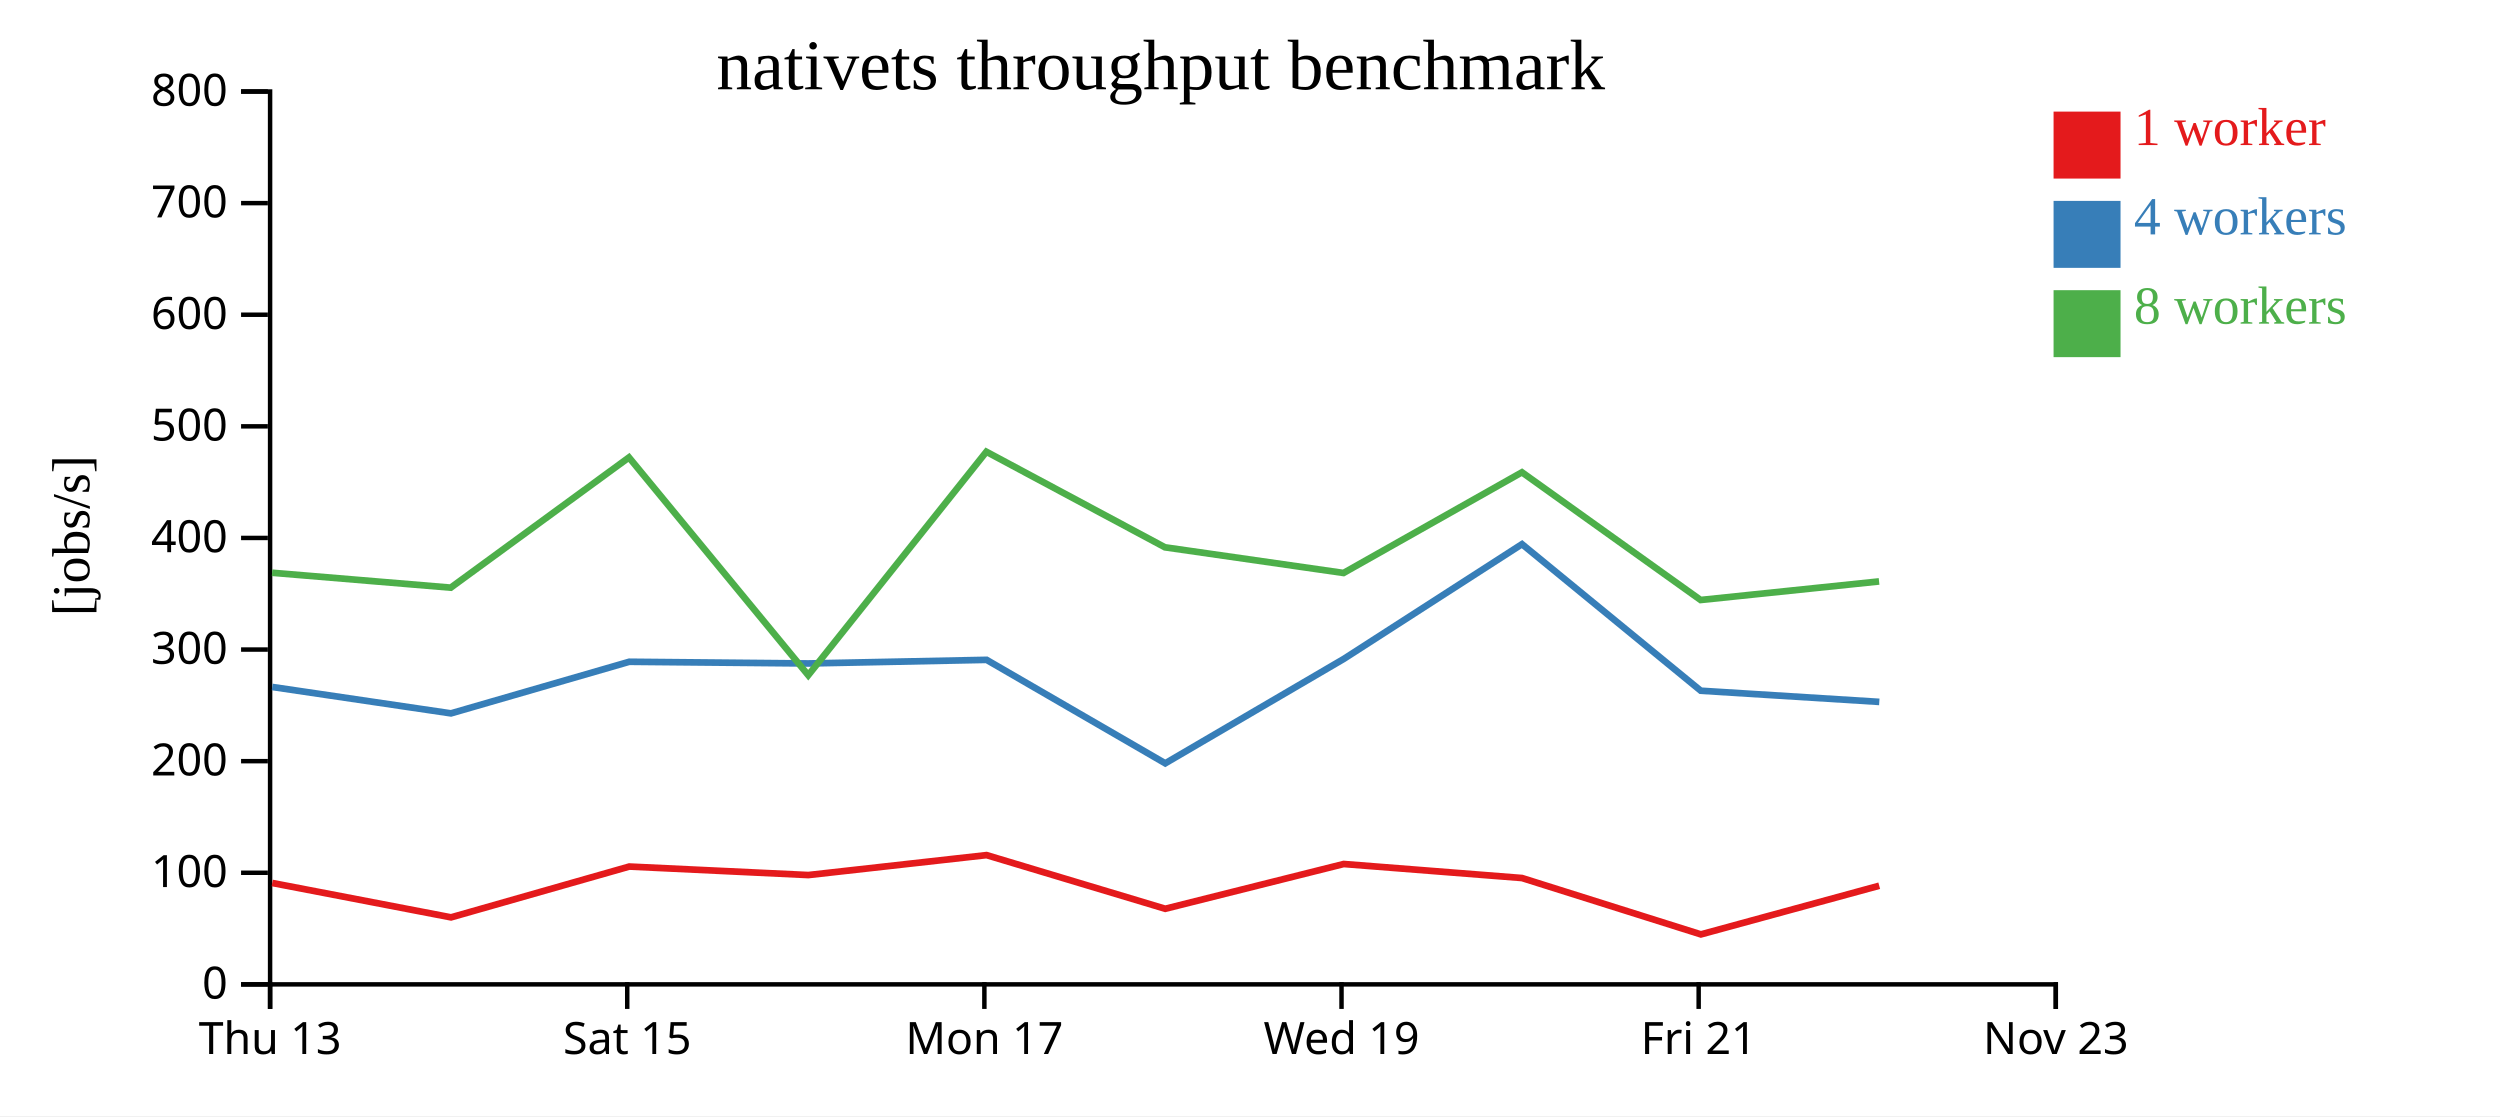
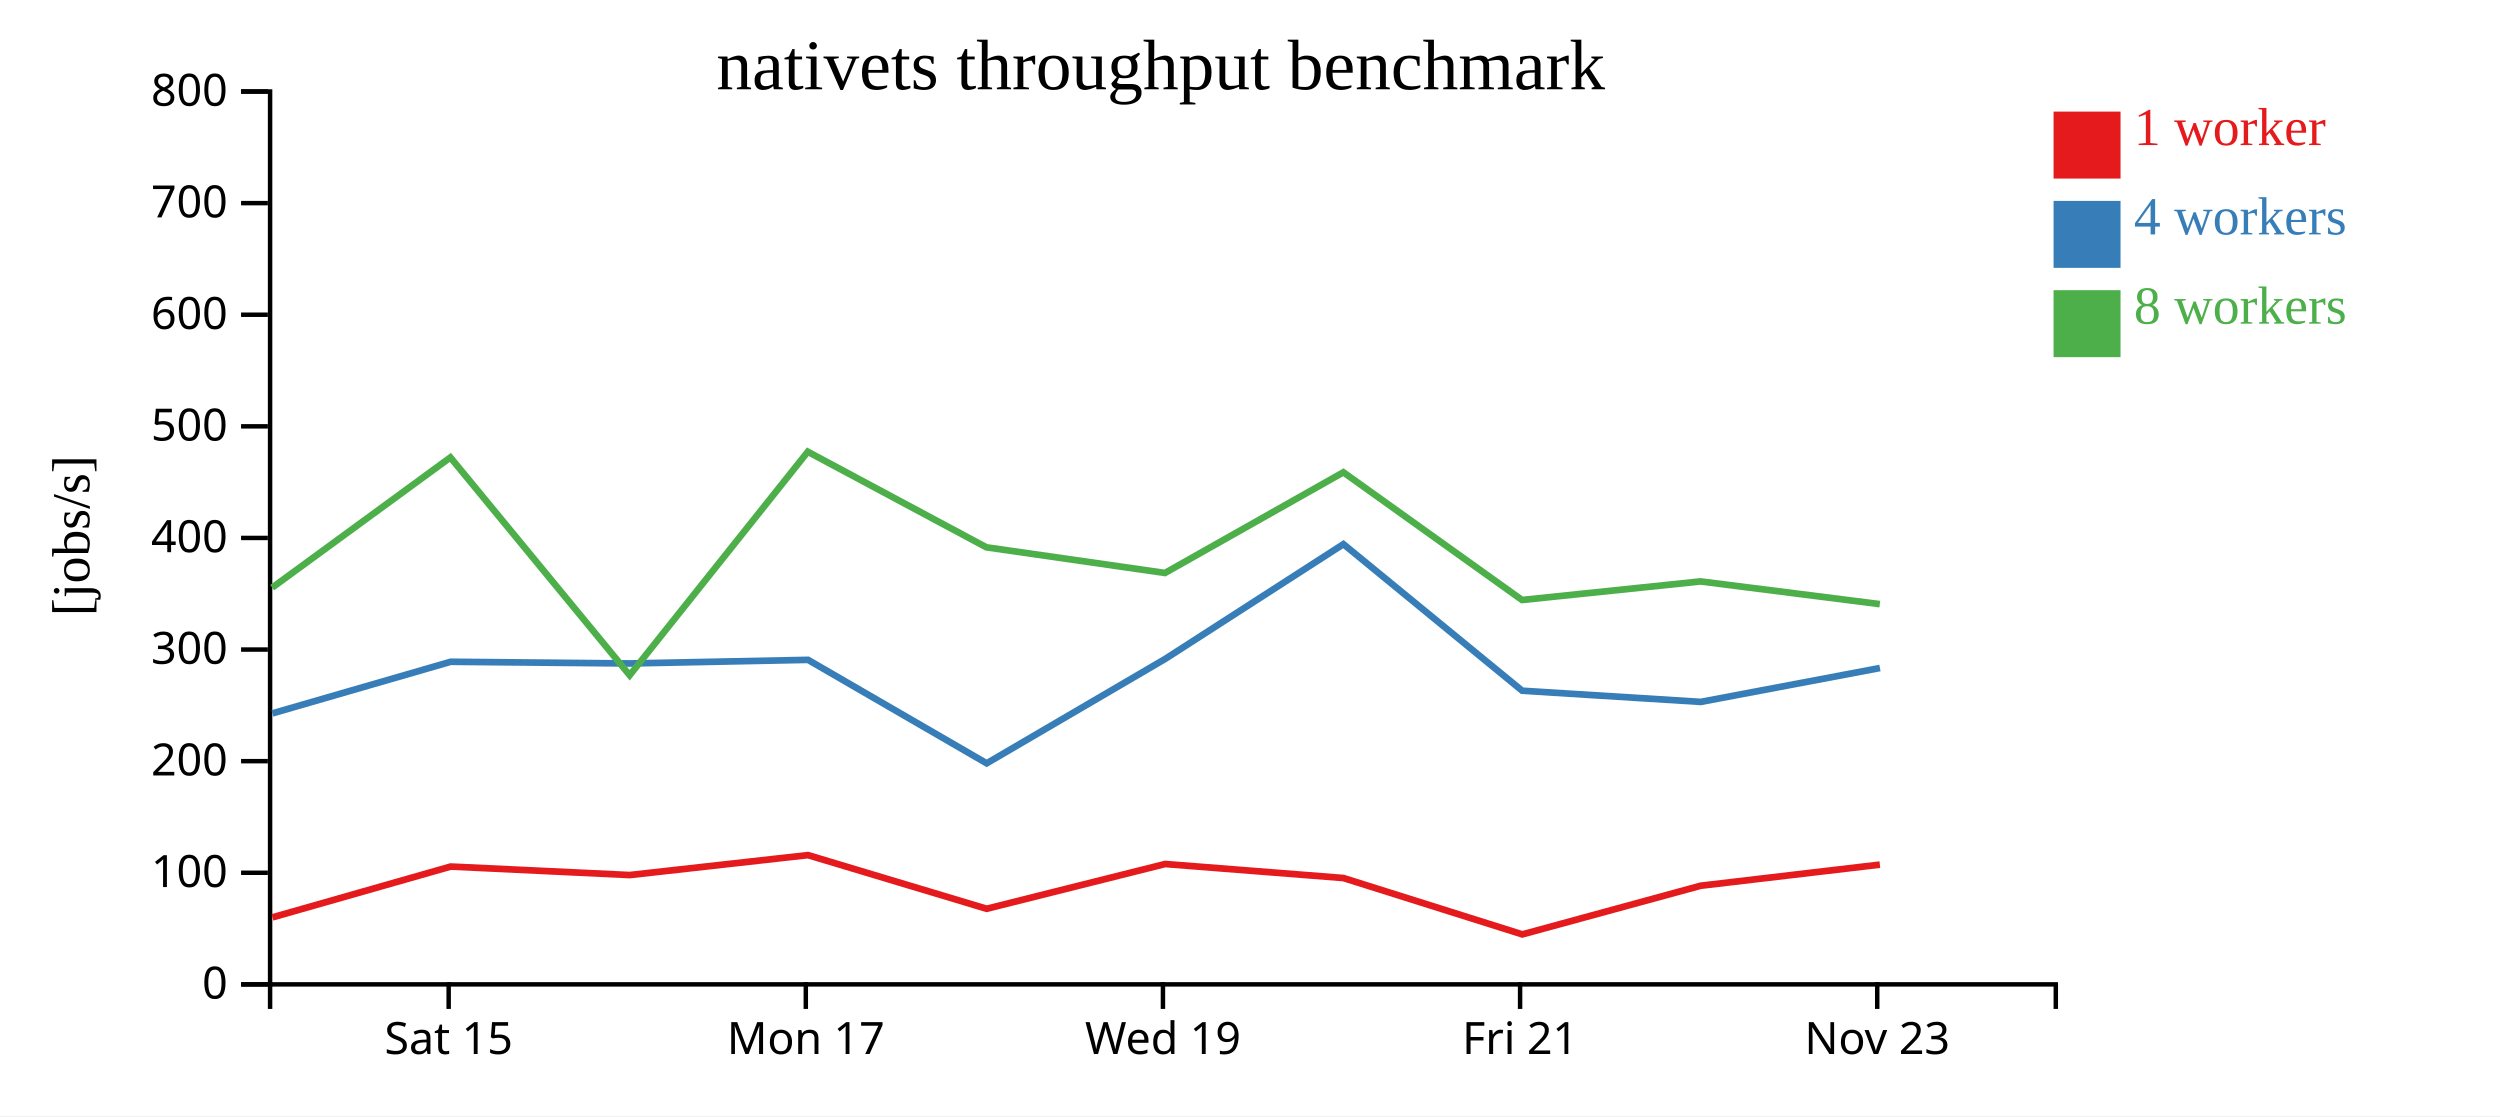
<svg xmlns="http://www.w3.org/2000/svg" width="560" height="250">
  <rect width="100%" height="100%" fill="white" />
  <g transform="translate(60,20)">
    <g transform="translate(0,200)" fill="none" font-size="10" font-family="sans-serif" text-anchor="middle">
      <path class="domain" stroke="currentColor" d="M0.5,6V0.5H400.5V6" />
-       <g class="tick" opacity="1" transform="translate(0.5,0)">
-         <line stroke="currentColor" y2="6" />
-         <text fill="currentColor" y="9" dy="0.71em">Thu 13</text>
-       </g>
-       <g class="tick" opacity="1" transform="translate(80.5,0)">
+       <g class="tick" opacity="1" transform="translate(40.5,0)">
        <line stroke="currentColor" y2="6" />
        <text fill="currentColor" y="9" dy="0.71em">Sat 15</text>
      </g>
-       <g class="tick" opacity="1" transform="translate(160.5,0)">
+       <g class="tick" opacity="1" transform="translate(120.5,0)">
        <line stroke="currentColor" y2="6" />
        <text fill="currentColor" y="9" dy="0.71em">Mon 17</text>
      </g>
-       <g class="tick" opacity="1" transform="translate(240.5,0)">
+       <g class="tick" opacity="1" transform="translate(200.5,0)">
        <line stroke="currentColor" y2="6" />
        <text fill="currentColor" y="9" dy="0.71em">Wed 19</text>
      </g>
-       <g class="tick" opacity="1" transform="translate(320.5,0)">
+       <g class="tick" opacity="1" transform="translate(280.5,0)">
        <line stroke="currentColor" y2="6" />
        <text fill="currentColor" y="9" dy="0.71em">Fri 21</text>
      </g>
-       <g class="tick" opacity="1" transform="translate(400.5,0)">
+       <g class="tick" opacity="1" transform="translate(360.5,0)">
        <line stroke="currentColor" y2="6" />
        <text fill="currentColor" y="9" dy="0.71em">Nov 23</text>
      </g>
    </g>
    <g fill="none" font-size="10" font-family="sans-serif" text-anchor="end">
      <path class="domain" stroke="currentColor" d="M-6,200.5H0.5V0.5H-6" />
      <g class="tick" opacity="1" transform="translate(0,200.5)">
        <line stroke="currentColor" x2="-6" />
        <text fill="currentColor" x="-9" dy="0.32em">0</text>
      </g>
      <g class="tick" opacity="1" transform="translate(0,175.5)">
        <line stroke="currentColor" x2="-6" />
        <text fill="currentColor" x="-9" dy="0.32em">100</text>
      </g>
      <g class="tick" opacity="1" transform="translate(0,150.5)">
        <line stroke="currentColor" x2="-6" />
        <text fill="currentColor" x="-9" dy="0.32em">200</text>
      </g>
      <g class="tick" opacity="1" transform="translate(0,125.5)">
        <line stroke="currentColor" x2="-6" />
        <text fill="currentColor" x="-9" dy="0.32em">300</text>
      </g>
      <g class="tick" opacity="1" transform="translate(0,100.5)">
        <line stroke="currentColor" x2="-6" />
        <text fill="currentColor" x="-9" dy="0.32em">400</text>
      </g>
      <g class="tick" opacity="1" transform="translate(0,75.5)">
        <line stroke="currentColor" x2="-6" />
        <text fill="currentColor" x="-9" dy="0.32em">500</text>
      </g>
      <g class="tick" opacity="1" transform="translate(0,50.5)">
        <line stroke="currentColor" x2="-6" />
        <text fill="currentColor" x="-9" dy="0.32em">600</text>
      </g>
      <g class="tick" opacity="1" transform="translate(0,25.5)">
        <line stroke="currentColor" x2="-6" />
        <text fill="currentColor" x="-9" dy="0.32em">700</text>
      </g>
      <g class="tick" opacity="1" transform="translate(0,0.5)">
        <line stroke="currentColor" x2="-6" />
        <text fill="currentColor" x="-9" dy="0.32em">800</text>
      </g>
    </g>
    <text text-anchor="middle" style="font-size: 12px" transform="rotate(-90)" y="-40" x="-100">[jobs/s]</text>
    <text text-anchor="middle" style="font-size: 16px" y="0" x="200">nativets throughput benchmark</text>
-     <path class="line" fill="none" stroke="#e41a1c" stroke-width="1.5" d="M0.982,177.789L41.03,185.489L80.953,174.109L121.064,176.013L160.981,171.544L201.011,183.565L240.988,173.538L280.928,176.679L321.001,189.304L360.948,178.404" />
-     <path class="line" fill="none" stroke="#377eb8" stroke-width="1.5" d="M0.984,133.883L41.015,139.795L80.947,128.237L121.053,128.616L160.997,127.808L201.013,150.984L240.996,127.603L280.925,101.89L320.972,134.723L360.963,137.225" />
-     <path class="line" fill="none" stroke="#4daf4a" stroke-width="1.5" d="M0.949,108.296L40.964,111.635L80.889,82.464L121.047,131.249L160.946,81.188L200.946,102.597L240.948,108.347L280.914,85.793L320.939,114.398L360.912,110.239" />
+     <path class="line" fill="none" stroke="#e41a1c" stroke-width="1.5" d="M1.03,185.489L40.953,174.109L81.064,176.013L120.981,171.544L161.011,183.565L200.988,173.538L240.928,176.679L281.001,189.304L320.948,178.404L361.092,173.677" />
+     <path class="line" fill="none" stroke="#377eb8" stroke-width="1.5" d="M1.015,139.795L40.947,128.237L81.053,128.616L120.997,127.808L161.013,150.984L200.996,127.603L240.925,101.89L280.972,134.723L320.963,137.225L361.108,129.634" />
+     <path class="line" fill="none" stroke="#4daf4a" stroke-width="1.5" d="M0.964,111.635L40.889,82.464L81.047,131.249L120.946,81.188L160.946,102.597L200.948,108.347L240.914,85.793L280.939,114.398L320.912,110.239L361.081,115.326" />
    <rect class="dot" x="400" y="5" width="15" height="15" style="fill: #e41a1c;" />
    <rect class="dot" x="400" y="25" width="15" height="15" style="fill: #377eb8;" />
    <rect class="dot" x="400" y="45" width="15" height="15" style="fill: #4daf4a;" />
    <text class="label" x="418" y="12.5" style="fill: #e41a1c; alignment-baseline: middle;" text-anchor="left">1 worker</text>
    <text class="label" x="418" y="32.5" style="fill: #377eb8; alignment-baseline: middle;" text-anchor="left">4 workers</text>
    <text class="label" x="418" y="52.5" style="fill: #4daf4a; alignment-baseline: middle;" text-anchor="left">8 workers</text>
  </g>
</svg>
